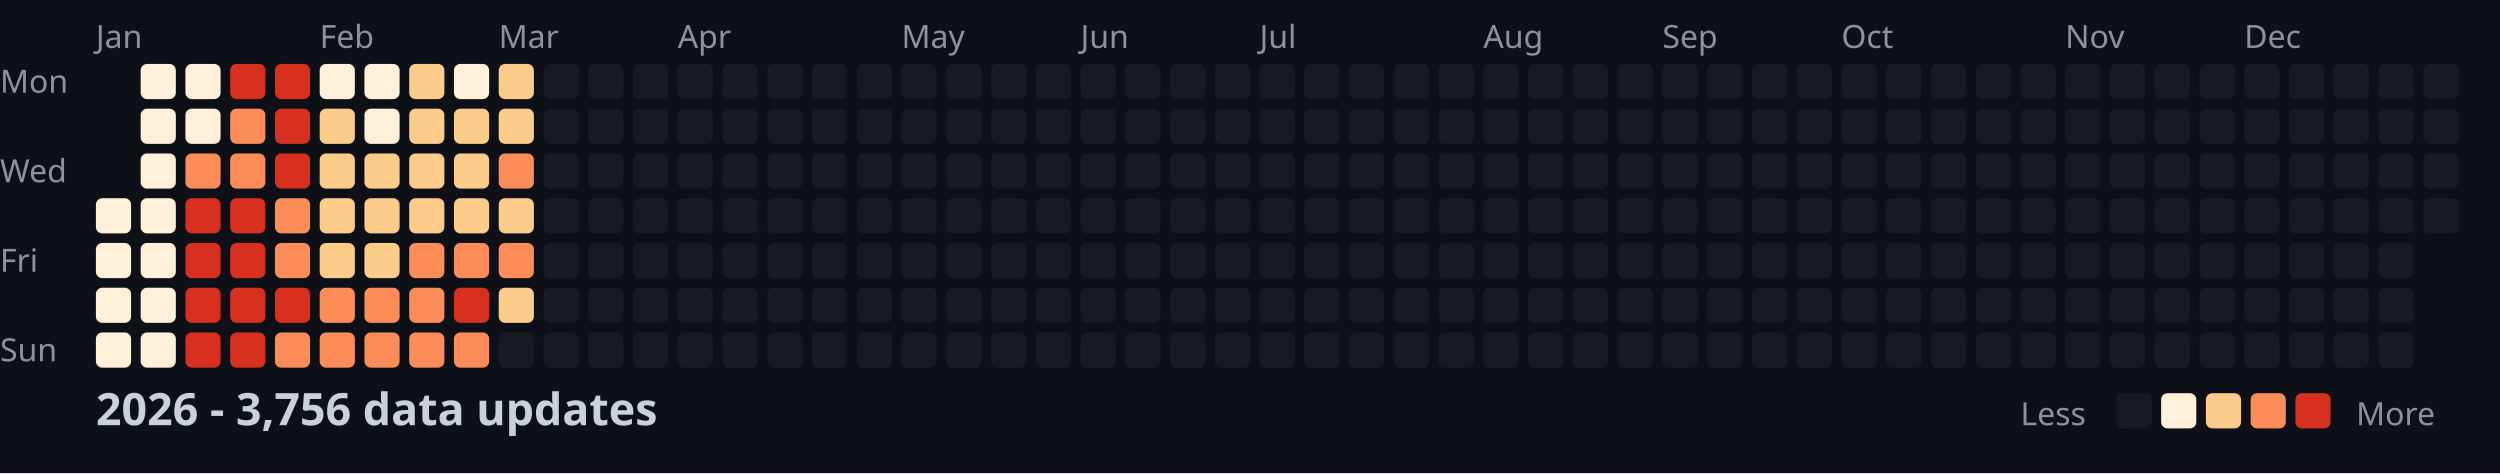
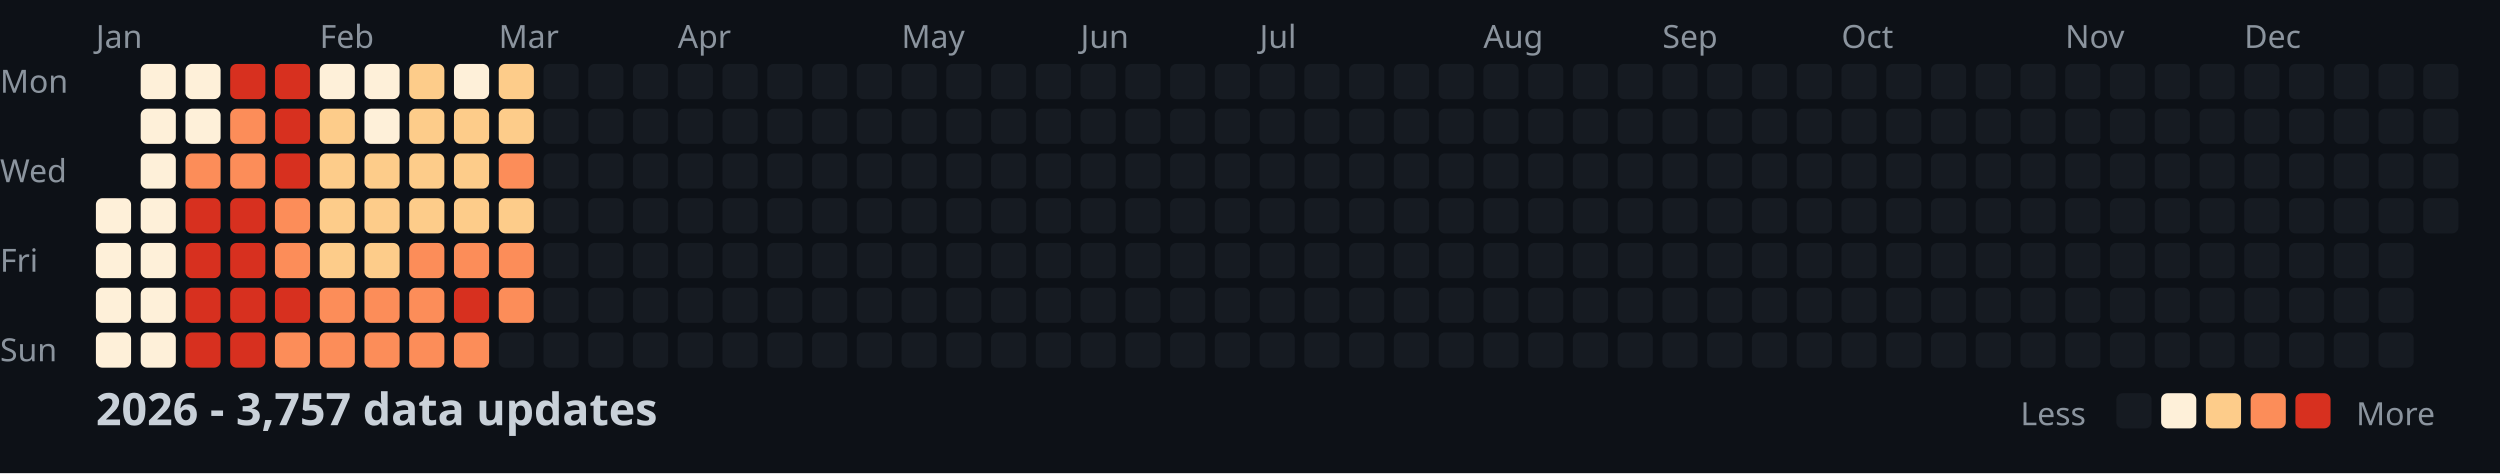
<svg xmlns="http://www.w3.org/2000/svg" width="782" height="148">
  <style>
    .month { font: 10px sans-serif; fill: #8b949e; }
    .day { font: 10px sans-serif; fill: #8b949e; }
    .title { font: bold 14px sans-serif; fill: #c9d1d9; }
    .legend { font: 10px sans-serif; fill: #8b949e; }
  </style>
  <rect width="100%" height="100%" fill="#0d1117" />
  <text x="0" y="29" class="day">Mon</text>
  <text x="0" y="57" class="day">Wed</text>
  <text x="0" y="85" class="day">Fri</text>
  <text x="0" y="113" class="day">Sun</text>
  <text x="30" y="15" class="month">Jan</text>
  <text x="100" y="15" class="month">Feb</text>
  <text x="156" y="15" class="month">Mar</text>
  <text x="212" y="15" class="month">Apr</text>
  <text x="282" y="15" class="month">May</text>
  <text x="338" y="15" class="month">Jun</text>
  <text x="394" y="15" class="month">Jul</text>
  <text x="464" y="15" class="month">Aug</text>
  <text x="520" y="15" class="month">Sep</text>
  <text x="576" y="15" class="month">Oct</text>
  <text x="646" y="15" class="month">Nov</text>
  <text x="702" y="15" class="month">Dec</text>
  <rect x="30" y="62" width="11" height="11" fill="#fef0d9" rx="2" />
  <rect x="30" y="76" width="11" height="11" fill="#fef0d9" rx="2" />
  <rect x="30" y="90" width="11" height="11" fill="#fef0d9" rx="2" />
  <rect x="30" y="104" width="11" height="11" fill="#fef0d9" rx="2" />
  <rect x="44" y="20" width="11" height="11" fill="#fef0d9" rx="2" />
  <rect x="44" y="34" width="11" height="11" fill="#fef0d9" rx="2" />
  <rect x="44" y="48" width="11" height="11" fill="#fef0d9" rx="2" />
  <rect x="44" y="62" width="11" height="11" fill="#fef0d9" rx="2" />
  <rect x="44" y="76" width="11" height="11" fill="#fef0d9" rx="2" />
  <rect x="44" y="90" width="11" height="11" fill="#fef0d9" rx="2" />
  <rect x="44" y="104" width="11" height="11" fill="#fef0d9" rx="2" />
  <rect x="58" y="20" width="11" height="11" fill="#fef0d9" rx="2" />
  <rect x="58" y="34" width="11" height="11" fill="#fef0d9" rx="2" />
  <rect x="58" y="48" width="11" height="11" fill="#fc8d59" rx="2" />
  <rect x="58" y="62" width="11" height="11" fill="#d7301f" rx="2" />
  <rect x="58" y="76" width="11" height="11" fill="#d7301f" rx="2" />
  <rect x="58" y="90" width="11" height="11" fill="#d7301f" rx="2" />
  <rect x="58" y="104" width="11" height="11" fill="#d7301f" rx="2" />
  <rect x="72" y="20" width="11" height="11" fill="#d7301f" rx="2" />
  <rect x="72" y="34" width="11" height="11" fill="#fc8d59" rx="2" />
  <rect x="72" y="48" width="11" height="11" fill="#fc8d59" rx="2" />
  <rect x="72" y="62" width="11" height="11" fill="#d7301f" rx="2" />
  <rect x="72" y="76" width="11" height="11" fill="#d7301f" rx="2" />
  <rect x="72" y="90" width="11" height="11" fill="#d7301f" rx="2" />
  <rect x="72" y="104" width="11" height="11" fill="#d7301f" rx="2" />
  <rect x="86" y="20" width="11" height="11" fill="#d7301f" rx="2" />
  <rect x="86" y="34" width="11" height="11" fill="#d7301f" rx="2" />
  <rect x="86" y="48" width="11" height="11" fill="#d7301f" rx="2" />
  <rect x="86" y="62" width="11" height="11" fill="#fc8d59" rx="2" />
  <rect x="86" y="76" width="11" height="11" fill="#fc8d59" rx="2" />
  <rect x="86" y="90" width="11" height="11" fill="#d7301f" rx="2" />
  <rect x="86" y="104" width="11" height="11" fill="#fc8d59" rx="2" />
  <rect x="100" y="20" width="11" height="11" fill="#fef0d9" rx="2" />
  <rect x="100" y="34" width="11" height="11" fill="#fdcc8a" rx="2" />
  <rect x="100" y="48" width="11" height="11" fill="#fdcc8a" rx="2" />
  <rect x="100" y="62" width="11" height="11" fill="#fdcc8a" rx="2" />
  <rect x="100" y="76" width="11" height="11" fill="#fdcc8a" rx="2" />
  <rect x="100" y="90" width="11" height="11" fill="#fc8d59" rx="2" />
  <rect x="100" y="104" width="11" height="11" fill="#fc8d59" rx="2" />
  <rect x="114" y="20" width="11" height="11" fill="#fef0d9" rx="2" />
  <rect x="114" y="34" width="11" height="11" fill="#fef0d9" rx="2" />
  <rect x="114" y="48" width="11" height="11" fill="#fdcc8a" rx="2" />
  <rect x="114" y="62" width="11" height="11" fill="#fdcc8a" rx="2" />
  <rect x="114" y="76" width="11" height="11" fill="#fdcc8a" rx="2" />
  <rect x="114" y="90" width="11" height="11" fill="#fc8d59" rx="2" />
  <rect x="114" y="104" width="11" height="11" fill="#fc8d59" rx="2" />
  <rect x="128" y="20" width="11" height="11" fill="#fdcc8a" rx="2" />
  <rect x="128" y="34" width="11" height="11" fill="#fdcc8a" rx="2" />
  <rect x="128" y="48" width="11" height="11" fill="#fdcc8a" rx="2" />
  <rect x="128" y="62" width="11" height="11" fill="#fdcc8a" rx="2" />
  <rect x="128" y="76" width="11" height="11" fill="#fc8d59" rx="2" />
  <rect x="128" y="90" width="11" height="11" fill="#fc8d59" rx="2" />
  <rect x="128" y="104" width="11" height="11" fill="#fc8d59" rx="2" />
  <rect x="142" y="20" width="11" height="11" fill="#fef0d9" rx="2" />
  <rect x="142" y="34" width="11" height="11" fill="#fdcc8a" rx="2" />
  <rect x="142" y="48" width="11" height="11" fill="#fdcc8a" rx="2" />
  <rect x="142" y="62" width="11" height="11" fill="#fdcc8a" rx="2" />
  <rect x="142" y="76" width="11" height="11" fill="#fc8d59" rx="2" />
  <rect x="142" y="90" width="11" height="11" fill="#d7301f" rx="2" />
  <rect x="142" y="104" width="11" height="11" fill="#fc8d59" rx="2" />
  <rect x="156" y="20" width="11" height="11" fill="#fdcc8a" rx="2" />
  <rect x="156" y="34" width="11" height="11" fill="#fdcc8a" rx="2" />
  <rect x="156" y="48" width="11" height="11" fill="#fc8d59" rx="2" />
  <rect x="156" y="62" width="11" height="11" fill="#fdcc8a" rx="2" />
  <rect x="156" y="76" width="11" height="11" fill="#fc8d59" rx="2" />
-   <rect x="156" y="90" width="11" height="11" fill="#fdcc8a" rx="2" />
+   <rect x="156" y="90" width="11" height="11" fill="#fc8d59" rx="2" />
  <rect x="156" y="104" width="11" height="11" fill="#161b22" rx="2" />
  <rect x="170" y="20" width="11" height="11" fill="#161b22" rx="2" />
  <rect x="170" y="34" width="11" height="11" fill="#161b22" rx="2" />
  <rect x="170" y="48" width="11" height="11" fill="#161b22" rx="2" />
  <rect x="170" y="62" width="11" height="11" fill="#161b22" rx="2" />
  <rect x="170" y="76" width="11" height="11" fill="#161b22" rx="2" />
  <rect x="170" y="90" width="11" height="11" fill="#161b22" rx="2" />
  <rect x="170" y="104" width="11" height="11" fill="#161b22" rx="2" />
  <rect x="184" y="20" width="11" height="11" fill="#161b22" rx="2" />
  <rect x="184" y="34" width="11" height="11" fill="#161b22" rx="2" />
  <rect x="184" y="48" width="11" height="11" fill="#161b22" rx="2" />
  <rect x="184" y="62" width="11" height="11" fill="#161b22" rx="2" />
  <rect x="184" y="76" width="11" height="11" fill="#161b22" rx="2" />
  <rect x="184" y="90" width="11" height="11" fill="#161b22" rx="2" />
  <rect x="184" y="104" width="11" height="11" fill="#161b22" rx="2" />
  <rect x="198" y="20" width="11" height="11" fill="#161b22" rx="2" />
  <rect x="198" y="34" width="11" height="11" fill="#161b22" rx="2" />
  <rect x="198" y="48" width="11" height="11" fill="#161b22" rx="2" />
  <rect x="198" y="62" width="11" height="11" fill="#161b22" rx="2" />
  <rect x="198" y="76" width="11" height="11" fill="#161b22" rx="2" />
  <rect x="198" y="90" width="11" height="11" fill="#161b22" rx="2" />
  <rect x="198" y="104" width="11" height="11" fill="#161b22" rx="2" />
  <rect x="212" y="20" width="11" height="11" fill="#161b22" rx="2" />
  <rect x="212" y="34" width="11" height="11" fill="#161b22" rx="2" />
  <rect x="212" y="48" width="11" height="11" fill="#161b22" rx="2" />
  <rect x="212" y="62" width="11" height="11" fill="#161b22" rx="2" />
  <rect x="212" y="76" width="11" height="11" fill="#161b22" rx="2" />
  <rect x="212" y="90" width="11" height="11" fill="#161b22" rx="2" />
  <rect x="212" y="104" width="11" height="11" fill="#161b22" rx="2" />
  <rect x="226" y="20" width="11" height="11" fill="#161b22" rx="2" />
  <rect x="226" y="34" width="11" height="11" fill="#161b22" rx="2" />
  <rect x="226" y="48" width="11" height="11" fill="#161b22" rx="2" />
  <rect x="226" y="62" width="11" height="11" fill="#161b22" rx="2" />
  <rect x="226" y="76" width="11" height="11" fill="#161b22" rx="2" />
  <rect x="226" y="90" width="11" height="11" fill="#161b22" rx="2" />
  <rect x="226" y="104" width="11" height="11" fill="#161b22" rx="2" />
  <rect x="240" y="20" width="11" height="11" fill="#161b22" rx="2" />
  <rect x="240" y="34" width="11" height="11" fill="#161b22" rx="2" />
  <rect x="240" y="48" width="11" height="11" fill="#161b22" rx="2" />
  <rect x="240" y="62" width="11" height="11" fill="#161b22" rx="2" />
  <rect x="240" y="76" width="11" height="11" fill="#161b22" rx="2" />
  <rect x="240" y="90" width="11" height="11" fill="#161b22" rx="2" />
  <rect x="240" y="104" width="11" height="11" fill="#161b22" rx="2" />
  <rect x="254" y="20" width="11" height="11" fill="#161b22" rx="2" />
  <rect x="254" y="34" width="11" height="11" fill="#161b22" rx="2" />
  <rect x="254" y="48" width="11" height="11" fill="#161b22" rx="2" />
  <rect x="254" y="62" width="11" height="11" fill="#161b22" rx="2" />
  <rect x="254" y="76" width="11" height="11" fill="#161b22" rx="2" />
  <rect x="254" y="90" width="11" height="11" fill="#161b22" rx="2" />
  <rect x="254" y="104" width="11" height="11" fill="#161b22" rx="2" />
  <rect x="268" y="20" width="11" height="11" fill="#161b22" rx="2" />
  <rect x="268" y="34" width="11" height="11" fill="#161b22" rx="2" />
  <rect x="268" y="48" width="11" height="11" fill="#161b22" rx="2" />
  <rect x="268" y="62" width="11" height="11" fill="#161b22" rx="2" />
  <rect x="268" y="76" width="11" height="11" fill="#161b22" rx="2" />
  <rect x="268" y="90" width="11" height="11" fill="#161b22" rx="2" />
  <rect x="268" y="104" width="11" height="11" fill="#161b22" rx="2" />
  <rect x="282" y="20" width="11" height="11" fill="#161b22" rx="2" />
  <rect x="282" y="34" width="11" height="11" fill="#161b22" rx="2" />
  <rect x="282" y="48" width="11" height="11" fill="#161b22" rx="2" />
  <rect x="282" y="62" width="11" height="11" fill="#161b22" rx="2" />
  <rect x="282" y="76" width="11" height="11" fill="#161b22" rx="2" />
  <rect x="282" y="90" width="11" height="11" fill="#161b22" rx="2" />
  <rect x="282" y="104" width="11" height="11" fill="#161b22" rx="2" />
  <rect x="296" y="20" width="11" height="11" fill="#161b22" rx="2" />
  <rect x="296" y="34" width="11" height="11" fill="#161b22" rx="2" />
  <rect x="296" y="48" width="11" height="11" fill="#161b22" rx="2" />
  <rect x="296" y="62" width="11" height="11" fill="#161b22" rx="2" />
  <rect x="296" y="76" width="11" height="11" fill="#161b22" rx="2" />
  <rect x="296" y="90" width="11" height="11" fill="#161b22" rx="2" />
  <rect x="296" y="104" width="11" height="11" fill="#161b22" rx="2" />
  <rect x="310" y="20" width="11" height="11" fill="#161b22" rx="2" />
  <rect x="310" y="34" width="11" height="11" fill="#161b22" rx="2" />
  <rect x="310" y="48" width="11" height="11" fill="#161b22" rx="2" />
  <rect x="310" y="62" width="11" height="11" fill="#161b22" rx="2" />
  <rect x="310" y="76" width="11" height="11" fill="#161b22" rx="2" />
  <rect x="310" y="90" width="11" height="11" fill="#161b22" rx="2" />
  <rect x="310" y="104" width="11" height="11" fill="#161b22" rx="2" />
  <rect x="324" y="20" width="11" height="11" fill="#161b22" rx="2" />
  <rect x="324" y="34" width="11" height="11" fill="#161b22" rx="2" />
  <rect x="324" y="48" width="11" height="11" fill="#161b22" rx="2" />
  <rect x="324" y="62" width="11" height="11" fill="#161b22" rx="2" />
  <rect x="324" y="76" width="11" height="11" fill="#161b22" rx="2" />
  <rect x="324" y="90" width="11" height="11" fill="#161b22" rx="2" />
  <rect x="324" y="104" width="11" height="11" fill="#161b22" rx="2" />
  <rect x="338" y="20" width="11" height="11" fill="#161b22" rx="2" />
  <rect x="338" y="34" width="11" height="11" fill="#161b22" rx="2" />
  <rect x="338" y="48" width="11" height="11" fill="#161b22" rx="2" />
  <rect x="338" y="62" width="11" height="11" fill="#161b22" rx="2" />
  <rect x="338" y="76" width="11" height="11" fill="#161b22" rx="2" />
  <rect x="338" y="90" width="11" height="11" fill="#161b22" rx="2" />
  <rect x="338" y="104" width="11" height="11" fill="#161b22" rx="2" />
  <rect x="352" y="20" width="11" height="11" fill="#161b22" rx="2" />
  <rect x="352" y="34" width="11" height="11" fill="#161b22" rx="2" />
  <rect x="352" y="48" width="11" height="11" fill="#161b22" rx="2" />
  <rect x="352" y="62" width="11" height="11" fill="#161b22" rx="2" />
  <rect x="352" y="76" width="11" height="11" fill="#161b22" rx="2" />
  <rect x="352" y="90" width="11" height="11" fill="#161b22" rx="2" />
  <rect x="352" y="104" width="11" height="11" fill="#161b22" rx="2" />
  <rect x="366" y="20" width="11" height="11" fill="#161b22" rx="2" />
  <rect x="366" y="34" width="11" height="11" fill="#161b22" rx="2" />
  <rect x="366" y="48" width="11" height="11" fill="#161b22" rx="2" />
  <rect x="366" y="62" width="11" height="11" fill="#161b22" rx="2" />
  <rect x="366" y="76" width="11" height="11" fill="#161b22" rx="2" />
  <rect x="366" y="90" width="11" height="11" fill="#161b22" rx="2" />
  <rect x="366" y="104" width="11" height="11" fill="#161b22" rx="2" />
  <rect x="380" y="20" width="11" height="11" fill="#161b22" rx="2" />
  <rect x="380" y="34" width="11" height="11" fill="#161b22" rx="2" />
  <rect x="380" y="48" width="11" height="11" fill="#161b22" rx="2" />
  <rect x="380" y="62" width="11" height="11" fill="#161b22" rx="2" />
  <rect x="380" y="76" width="11" height="11" fill="#161b22" rx="2" />
  <rect x="380" y="90" width="11" height="11" fill="#161b22" rx="2" />
  <rect x="380" y="104" width="11" height="11" fill="#161b22" rx="2" />
  <rect x="394" y="20" width="11" height="11" fill="#161b22" rx="2" />
  <rect x="394" y="34" width="11" height="11" fill="#161b22" rx="2" />
  <rect x="394" y="48" width="11" height="11" fill="#161b22" rx="2" />
  <rect x="394" y="62" width="11" height="11" fill="#161b22" rx="2" />
  <rect x="394" y="76" width="11" height="11" fill="#161b22" rx="2" />
  <rect x="394" y="90" width="11" height="11" fill="#161b22" rx="2" />
  <rect x="394" y="104" width="11" height="11" fill="#161b22" rx="2" />
  <rect x="408" y="20" width="11" height="11" fill="#161b22" rx="2" />
  <rect x="408" y="34" width="11" height="11" fill="#161b22" rx="2" />
  <rect x="408" y="48" width="11" height="11" fill="#161b22" rx="2" />
  <rect x="408" y="62" width="11" height="11" fill="#161b22" rx="2" />
  <rect x="408" y="76" width="11" height="11" fill="#161b22" rx="2" />
  <rect x="408" y="90" width="11" height="11" fill="#161b22" rx="2" />
  <rect x="408" y="104" width="11" height="11" fill="#161b22" rx="2" />
  <rect x="422" y="20" width="11" height="11" fill="#161b22" rx="2" />
  <rect x="422" y="34" width="11" height="11" fill="#161b22" rx="2" />
  <rect x="422" y="48" width="11" height="11" fill="#161b22" rx="2" />
  <rect x="422" y="62" width="11" height="11" fill="#161b22" rx="2" />
  <rect x="422" y="76" width="11" height="11" fill="#161b22" rx="2" />
  <rect x="422" y="90" width="11" height="11" fill="#161b22" rx="2" />
  <rect x="422" y="104" width="11" height="11" fill="#161b22" rx="2" />
  <rect x="436" y="20" width="11" height="11" fill="#161b22" rx="2" />
  <rect x="436" y="34" width="11" height="11" fill="#161b22" rx="2" />
  <rect x="436" y="48" width="11" height="11" fill="#161b22" rx="2" />
  <rect x="436" y="62" width="11" height="11" fill="#161b22" rx="2" />
  <rect x="436" y="76" width="11" height="11" fill="#161b22" rx="2" />
  <rect x="436" y="90" width="11" height="11" fill="#161b22" rx="2" />
  <rect x="436" y="104" width="11" height="11" fill="#161b22" rx="2" />
  <rect x="450" y="20" width="11" height="11" fill="#161b22" rx="2" />
  <rect x="450" y="34" width="11" height="11" fill="#161b22" rx="2" />
  <rect x="450" y="48" width="11" height="11" fill="#161b22" rx="2" />
  <rect x="450" y="62" width="11" height="11" fill="#161b22" rx="2" />
  <rect x="450" y="76" width="11" height="11" fill="#161b22" rx="2" />
  <rect x="450" y="90" width="11" height="11" fill="#161b22" rx="2" />
  <rect x="450" y="104" width="11" height="11" fill="#161b22" rx="2" />
  <rect x="464" y="20" width="11" height="11" fill="#161b22" rx="2" />
  <rect x="464" y="34" width="11" height="11" fill="#161b22" rx="2" />
  <rect x="464" y="48" width="11" height="11" fill="#161b22" rx="2" />
  <rect x="464" y="62" width="11" height="11" fill="#161b22" rx="2" />
  <rect x="464" y="76" width="11" height="11" fill="#161b22" rx="2" />
  <rect x="464" y="90" width="11" height="11" fill="#161b22" rx="2" />
  <rect x="464" y="104" width="11" height="11" fill="#161b22" rx="2" />
  <rect x="478" y="20" width="11" height="11" fill="#161b22" rx="2" />
  <rect x="478" y="34" width="11" height="11" fill="#161b22" rx="2" />
  <rect x="478" y="48" width="11" height="11" fill="#161b22" rx="2" />
  <rect x="478" y="62" width="11" height="11" fill="#161b22" rx="2" />
  <rect x="478" y="76" width="11" height="11" fill="#161b22" rx="2" />
  <rect x="478" y="90" width="11" height="11" fill="#161b22" rx="2" />
  <rect x="478" y="104" width="11" height="11" fill="#161b22" rx="2" />
  <rect x="492" y="20" width="11" height="11" fill="#161b22" rx="2" />
  <rect x="492" y="34" width="11" height="11" fill="#161b22" rx="2" />
  <rect x="492" y="48" width="11" height="11" fill="#161b22" rx="2" />
  <rect x="492" y="62" width="11" height="11" fill="#161b22" rx="2" />
  <rect x="492" y="76" width="11" height="11" fill="#161b22" rx="2" />
  <rect x="492" y="90" width="11" height="11" fill="#161b22" rx="2" />
  <rect x="492" y="104" width="11" height="11" fill="#161b22" rx="2" />
  <rect x="506" y="20" width="11" height="11" fill="#161b22" rx="2" />
  <rect x="506" y="34" width="11" height="11" fill="#161b22" rx="2" />
  <rect x="506" y="48" width="11" height="11" fill="#161b22" rx="2" />
  <rect x="506" y="62" width="11" height="11" fill="#161b22" rx="2" />
  <rect x="506" y="76" width="11" height="11" fill="#161b22" rx="2" />
  <rect x="506" y="90" width="11" height="11" fill="#161b22" rx="2" />
  <rect x="506" y="104" width="11" height="11" fill="#161b22" rx="2" />
  <rect x="520" y="20" width="11" height="11" fill="#161b22" rx="2" />
  <rect x="520" y="34" width="11" height="11" fill="#161b22" rx="2" />
  <rect x="520" y="48" width="11" height="11" fill="#161b22" rx="2" />
  <rect x="520" y="62" width="11" height="11" fill="#161b22" rx="2" />
  <rect x="520" y="76" width="11" height="11" fill="#161b22" rx="2" />
  <rect x="520" y="90" width="11" height="11" fill="#161b22" rx="2" />
  <rect x="520" y="104" width="11" height="11" fill="#161b22" rx="2" />
  <rect x="534" y="20" width="11" height="11" fill="#161b22" rx="2" />
  <rect x="534" y="34" width="11" height="11" fill="#161b22" rx="2" />
  <rect x="534" y="48" width="11" height="11" fill="#161b22" rx="2" />
  <rect x="534" y="62" width="11" height="11" fill="#161b22" rx="2" />
  <rect x="534" y="76" width="11" height="11" fill="#161b22" rx="2" />
  <rect x="534" y="90" width="11" height="11" fill="#161b22" rx="2" />
  <rect x="534" y="104" width="11" height="11" fill="#161b22" rx="2" />
  <rect x="548" y="20" width="11" height="11" fill="#161b22" rx="2" />
  <rect x="548" y="34" width="11" height="11" fill="#161b22" rx="2" />
  <rect x="548" y="48" width="11" height="11" fill="#161b22" rx="2" />
  <rect x="548" y="62" width="11" height="11" fill="#161b22" rx="2" />
  <rect x="548" y="76" width="11" height="11" fill="#161b22" rx="2" />
  <rect x="548" y="90" width="11" height="11" fill="#161b22" rx="2" />
  <rect x="548" y="104" width="11" height="11" fill="#161b22" rx="2" />
  <rect x="562" y="20" width="11" height="11" fill="#161b22" rx="2" />
  <rect x="562" y="34" width="11" height="11" fill="#161b22" rx="2" />
  <rect x="562" y="48" width="11" height="11" fill="#161b22" rx="2" />
  <rect x="562" y="62" width="11" height="11" fill="#161b22" rx="2" />
  <rect x="562" y="76" width="11" height="11" fill="#161b22" rx="2" />
  <rect x="562" y="90" width="11" height="11" fill="#161b22" rx="2" />
  <rect x="562" y="104" width="11" height="11" fill="#161b22" rx="2" />
  <rect x="576" y="20" width="11" height="11" fill="#161b22" rx="2" />
  <rect x="576" y="34" width="11" height="11" fill="#161b22" rx="2" />
  <rect x="576" y="48" width="11" height="11" fill="#161b22" rx="2" />
  <rect x="576" y="62" width="11" height="11" fill="#161b22" rx="2" />
  <rect x="576" y="76" width="11" height="11" fill="#161b22" rx="2" />
  <rect x="576" y="90" width="11" height="11" fill="#161b22" rx="2" />
  <rect x="576" y="104" width="11" height="11" fill="#161b22" rx="2" />
  <rect x="590" y="20" width="11" height="11" fill="#161b22" rx="2" />
  <rect x="590" y="34" width="11" height="11" fill="#161b22" rx="2" />
  <rect x="590" y="48" width="11" height="11" fill="#161b22" rx="2" />
  <rect x="590" y="62" width="11" height="11" fill="#161b22" rx="2" />
  <rect x="590" y="76" width="11" height="11" fill="#161b22" rx="2" />
  <rect x="590" y="90" width="11" height="11" fill="#161b22" rx="2" />
  <rect x="590" y="104" width="11" height="11" fill="#161b22" rx="2" />
  <rect x="604" y="20" width="11" height="11" fill="#161b22" rx="2" />
  <rect x="604" y="34" width="11" height="11" fill="#161b22" rx="2" />
  <rect x="604" y="48" width="11" height="11" fill="#161b22" rx="2" />
  <rect x="604" y="62" width="11" height="11" fill="#161b22" rx="2" />
  <rect x="604" y="76" width="11" height="11" fill="#161b22" rx="2" />
  <rect x="604" y="90" width="11" height="11" fill="#161b22" rx="2" />
  <rect x="604" y="104" width="11" height="11" fill="#161b22" rx="2" />
  <rect x="618" y="20" width="11" height="11" fill="#161b22" rx="2" />
  <rect x="618" y="34" width="11" height="11" fill="#161b22" rx="2" />
  <rect x="618" y="48" width="11" height="11" fill="#161b22" rx="2" />
  <rect x="618" y="62" width="11" height="11" fill="#161b22" rx="2" />
  <rect x="618" y="76" width="11" height="11" fill="#161b22" rx="2" />
  <rect x="618" y="90" width="11" height="11" fill="#161b22" rx="2" />
  <rect x="618" y="104" width="11" height="11" fill="#161b22" rx="2" />
  <rect x="632" y="20" width="11" height="11" fill="#161b22" rx="2" />
  <rect x="632" y="34" width="11" height="11" fill="#161b22" rx="2" />
  <rect x="632" y="48" width="11" height="11" fill="#161b22" rx="2" />
  <rect x="632" y="62" width="11" height="11" fill="#161b22" rx="2" />
  <rect x="632" y="76" width="11" height="11" fill="#161b22" rx="2" />
  <rect x="632" y="90" width="11" height="11" fill="#161b22" rx="2" />
  <rect x="632" y="104" width="11" height="11" fill="#161b22" rx="2" />
  <rect x="646" y="20" width="11" height="11" fill="#161b22" rx="2" />
  <rect x="646" y="34" width="11" height="11" fill="#161b22" rx="2" />
  <rect x="646" y="48" width="11" height="11" fill="#161b22" rx="2" />
  <rect x="646" y="62" width="11" height="11" fill="#161b22" rx="2" />
  <rect x="646" y="76" width="11" height="11" fill="#161b22" rx="2" />
  <rect x="646" y="90" width="11" height="11" fill="#161b22" rx="2" />
  <rect x="646" y="104" width="11" height="11" fill="#161b22" rx="2" />
  <rect x="660" y="20" width="11" height="11" fill="#161b22" rx="2" />
  <rect x="660" y="34" width="11" height="11" fill="#161b22" rx="2" />
  <rect x="660" y="48" width="11" height="11" fill="#161b22" rx="2" />
  <rect x="660" y="62" width="11" height="11" fill="#161b22" rx="2" />
  <rect x="660" y="76" width="11" height="11" fill="#161b22" rx="2" />
  <rect x="660" y="90" width="11" height="11" fill="#161b22" rx="2" />
  <rect x="660" y="104" width="11" height="11" fill="#161b22" rx="2" />
  <rect x="674" y="20" width="11" height="11" fill="#161b22" rx="2" />
  <rect x="674" y="34" width="11" height="11" fill="#161b22" rx="2" />
  <rect x="674" y="48" width="11" height="11" fill="#161b22" rx="2" />
  <rect x="674" y="62" width="11" height="11" fill="#161b22" rx="2" />
  <rect x="674" y="76" width="11" height="11" fill="#161b22" rx="2" />
  <rect x="674" y="90" width="11" height="11" fill="#161b22" rx="2" />
  <rect x="674" y="104" width="11" height="11" fill="#161b22" rx="2" />
  <rect x="688" y="20" width="11" height="11" fill="#161b22" rx="2" />
  <rect x="688" y="34" width="11" height="11" fill="#161b22" rx="2" />
  <rect x="688" y="48" width="11" height="11" fill="#161b22" rx="2" />
  <rect x="688" y="62" width="11" height="11" fill="#161b22" rx="2" />
  <rect x="688" y="76" width="11" height="11" fill="#161b22" rx="2" />
  <rect x="688" y="90" width="11" height="11" fill="#161b22" rx="2" />
  <rect x="688" y="104" width="11" height="11" fill="#161b22" rx="2" />
  <rect x="702" y="20" width="11" height="11" fill="#161b22" rx="2" />
  <rect x="702" y="34" width="11" height="11" fill="#161b22" rx="2" />
  <rect x="702" y="48" width="11" height="11" fill="#161b22" rx="2" />
  <rect x="702" y="62" width="11" height="11" fill="#161b22" rx="2" />
  <rect x="702" y="76" width="11" height="11" fill="#161b22" rx="2" />
  <rect x="702" y="90" width="11" height="11" fill="#161b22" rx="2" />
  <rect x="702" y="104" width="11" height="11" fill="#161b22" rx="2" />
  <rect x="716" y="20" width="11" height="11" fill="#161b22" rx="2" />
  <rect x="716" y="34" width="11" height="11" fill="#161b22" rx="2" />
  <rect x="716" y="48" width="11" height="11" fill="#161b22" rx="2" />
  <rect x="716" y="62" width="11" height="11" fill="#161b22" rx="2" />
  <rect x="716" y="76" width="11" height="11" fill="#161b22" rx="2" />
  <rect x="716" y="90" width="11" height="11" fill="#161b22" rx="2" />
  <rect x="716" y="104" width="11" height="11" fill="#161b22" rx="2" />
  <rect x="730" y="20" width="11" height="11" fill="#161b22" rx="2" />
  <rect x="730" y="34" width="11" height="11" fill="#161b22" rx="2" />
  <rect x="730" y="48" width="11" height="11" fill="#161b22" rx="2" />
  <rect x="730" y="62" width="11" height="11" fill="#161b22" rx="2" />
  <rect x="730" y="76" width="11" height="11" fill="#161b22" rx="2" />
  <rect x="730" y="90" width="11" height="11" fill="#161b22" rx="2" />
  <rect x="730" y="104" width="11" height="11" fill="#161b22" rx="2" />
  <rect x="744" y="20" width="11" height="11" fill="#161b22" rx="2" />
  <rect x="744" y="34" width="11" height="11" fill="#161b22" rx="2" />
  <rect x="744" y="48" width="11" height="11" fill="#161b22" rx="2" />
  <rect x="744" y="62" width="11" height="11" fill="#161b22" rx="2" />
  <rect x="744" y="76" width="11" height="11" fill="#161b22" rx="2" />
  <rect x="744" y="90" width="11" height="11" fill="#161b22" rx="2" />
  <rect x="744" y="104" width="11" height="11" fill="#161b22" rx="2" />
  <rect x="758" y="20" width="11" height="11" fill="#161b22" rx="2" />
  <rect x="758" y="34" width="11" height="11" fill="#161b22" rx="2" />
  <rect x="758" y="48" width="11" height="11" fill="#161b22" rx="2" />
  <rect x="758" y="62" width="11" height="11" fill="#161b22" rx="2" />
-   <text x="30" y="133" class="title">2026 - 3,756 data updates</text>
+   <text x="30" y="133" class="title">2026 - 3,757 data updates</text>
  <text x="632" y="133" class="legend">Less</text>
  <rect x="662" y="123" width="11" height="11" fill="#161b22" rx="2" />
  <rect x="676" y="123" width="11" height="11" fill="#fef0d9" rx="2" />
  <rect x="690" y="123" width="11" height="11" fill="#fdcc8a" rx="2" />
  <rect x="704" y="123" width="11" height="11" fill="#fc8d59" rx="2" />
  <rect x="718" y="123" width="11" height="11" fill="#d7301f" rx="2" />
  <text x="737" y="133" class="legend">More</text>
</svg>
